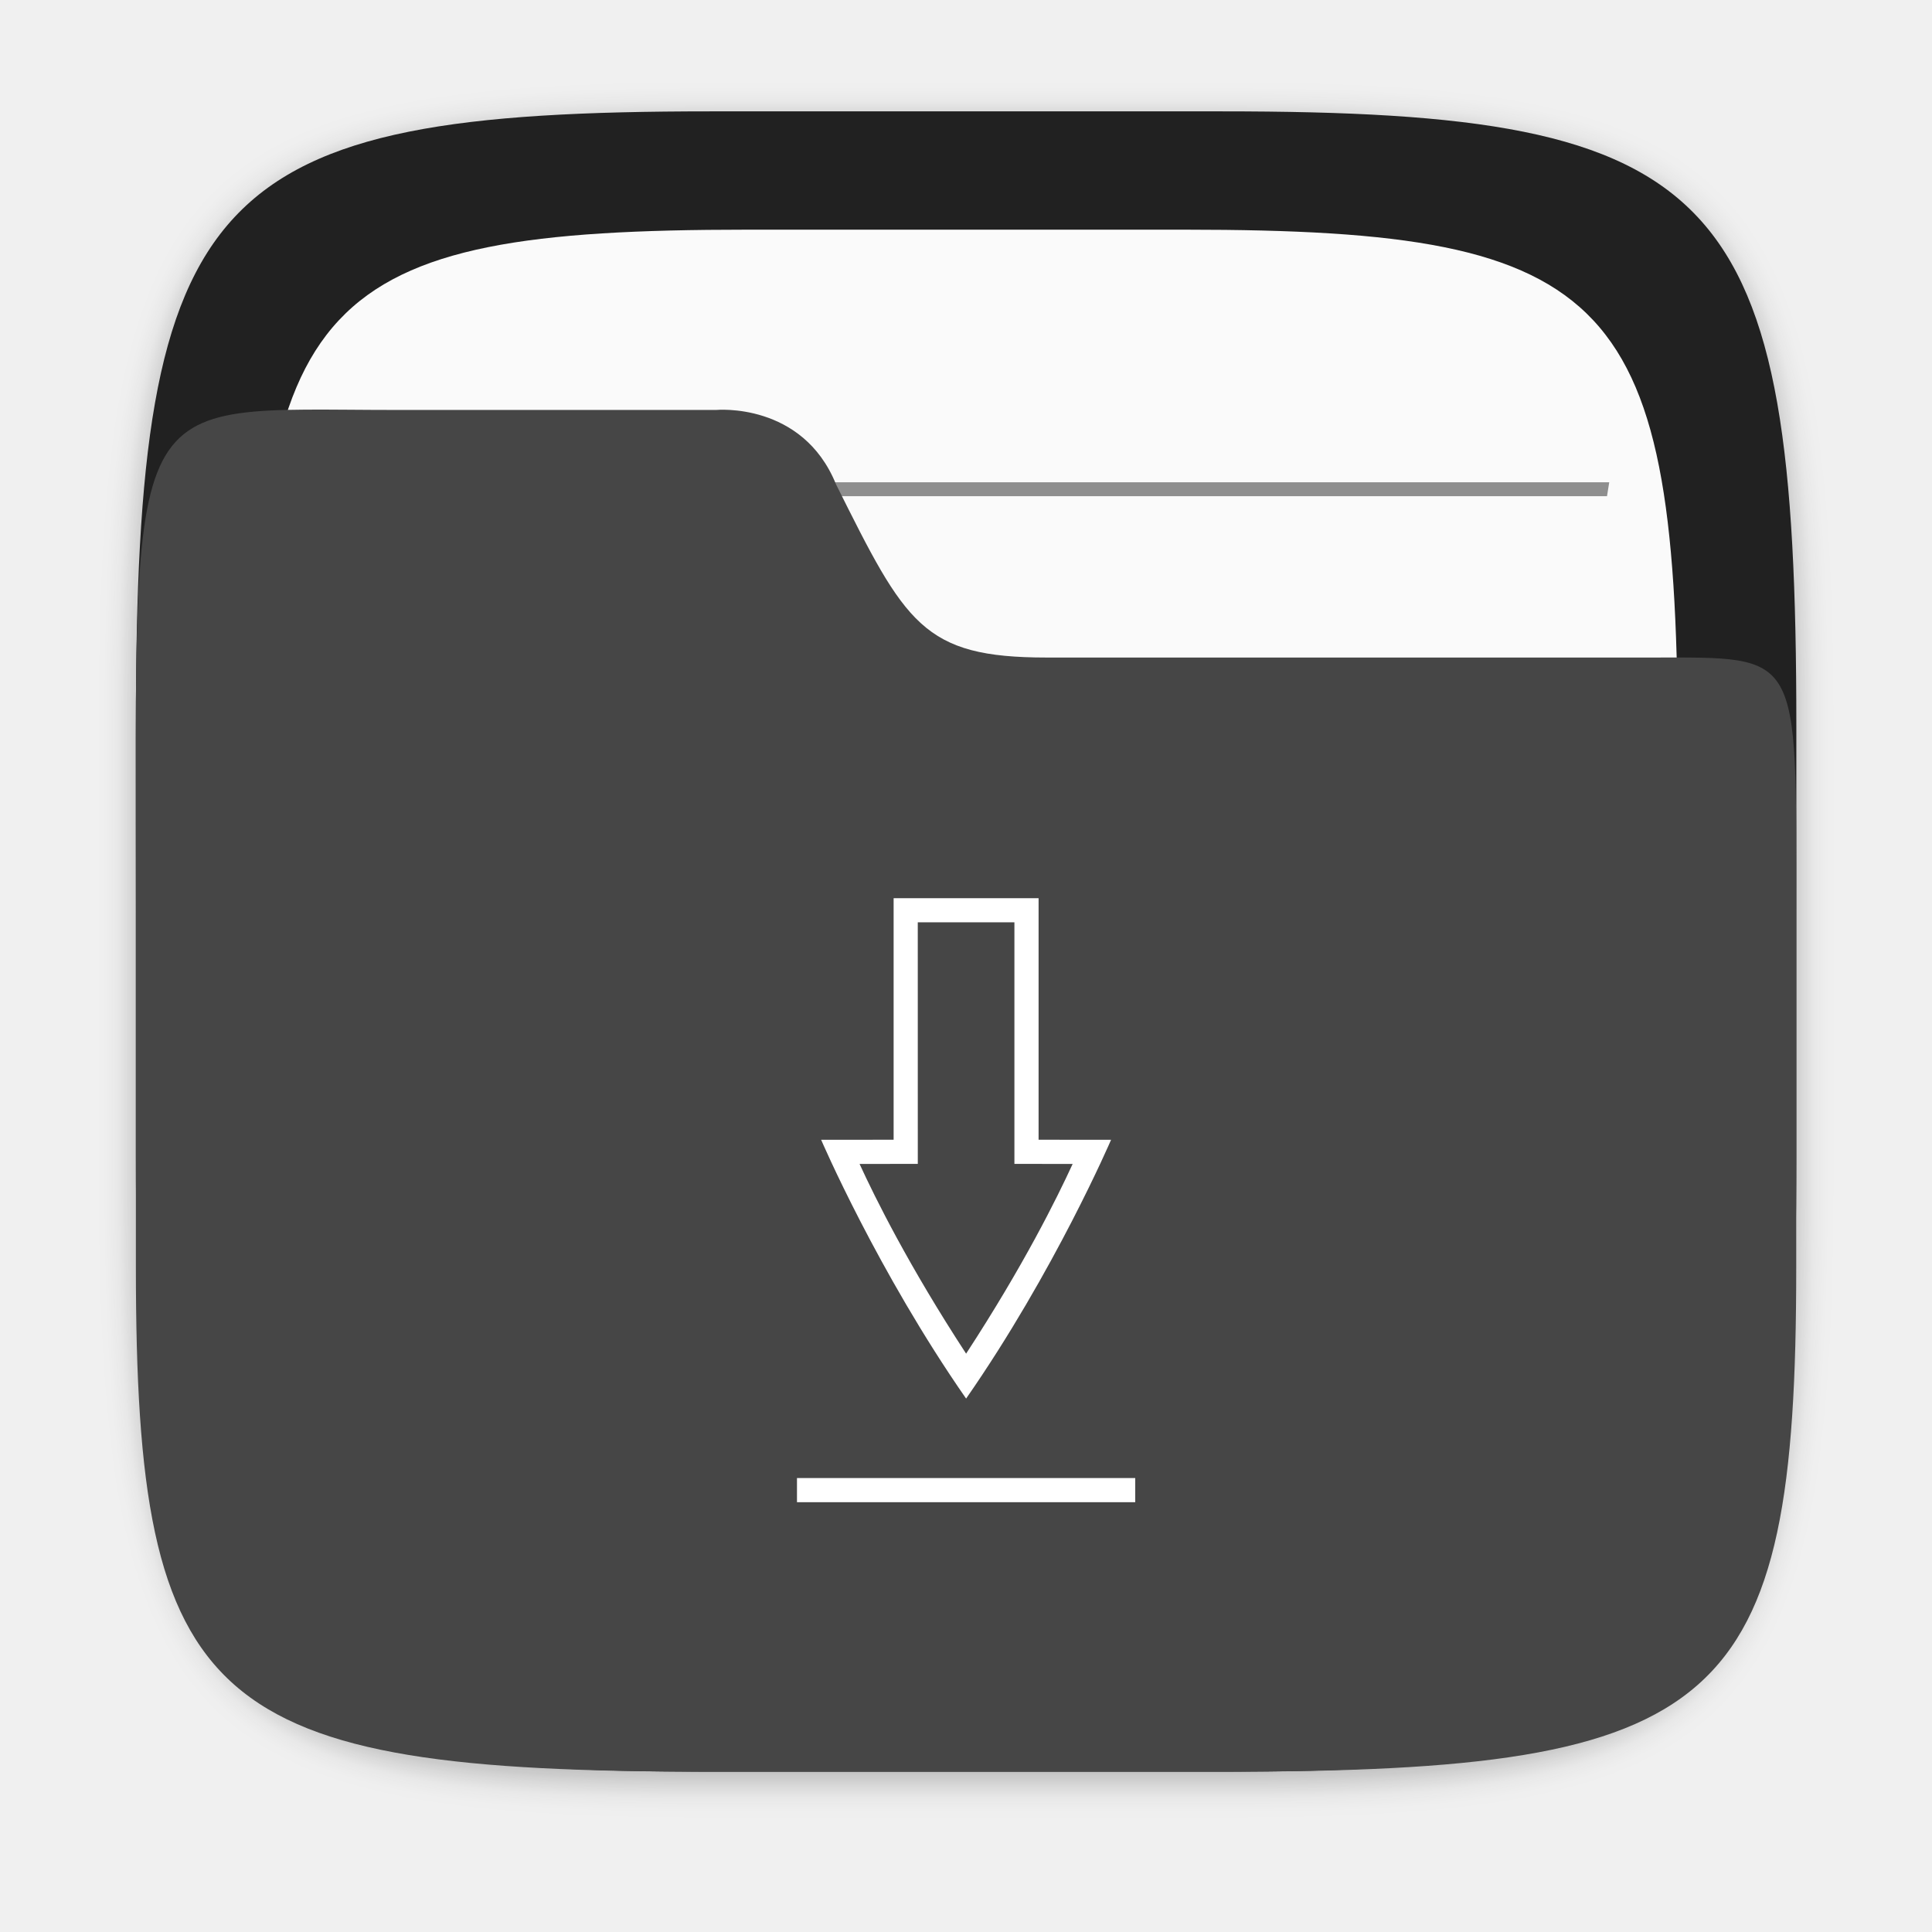
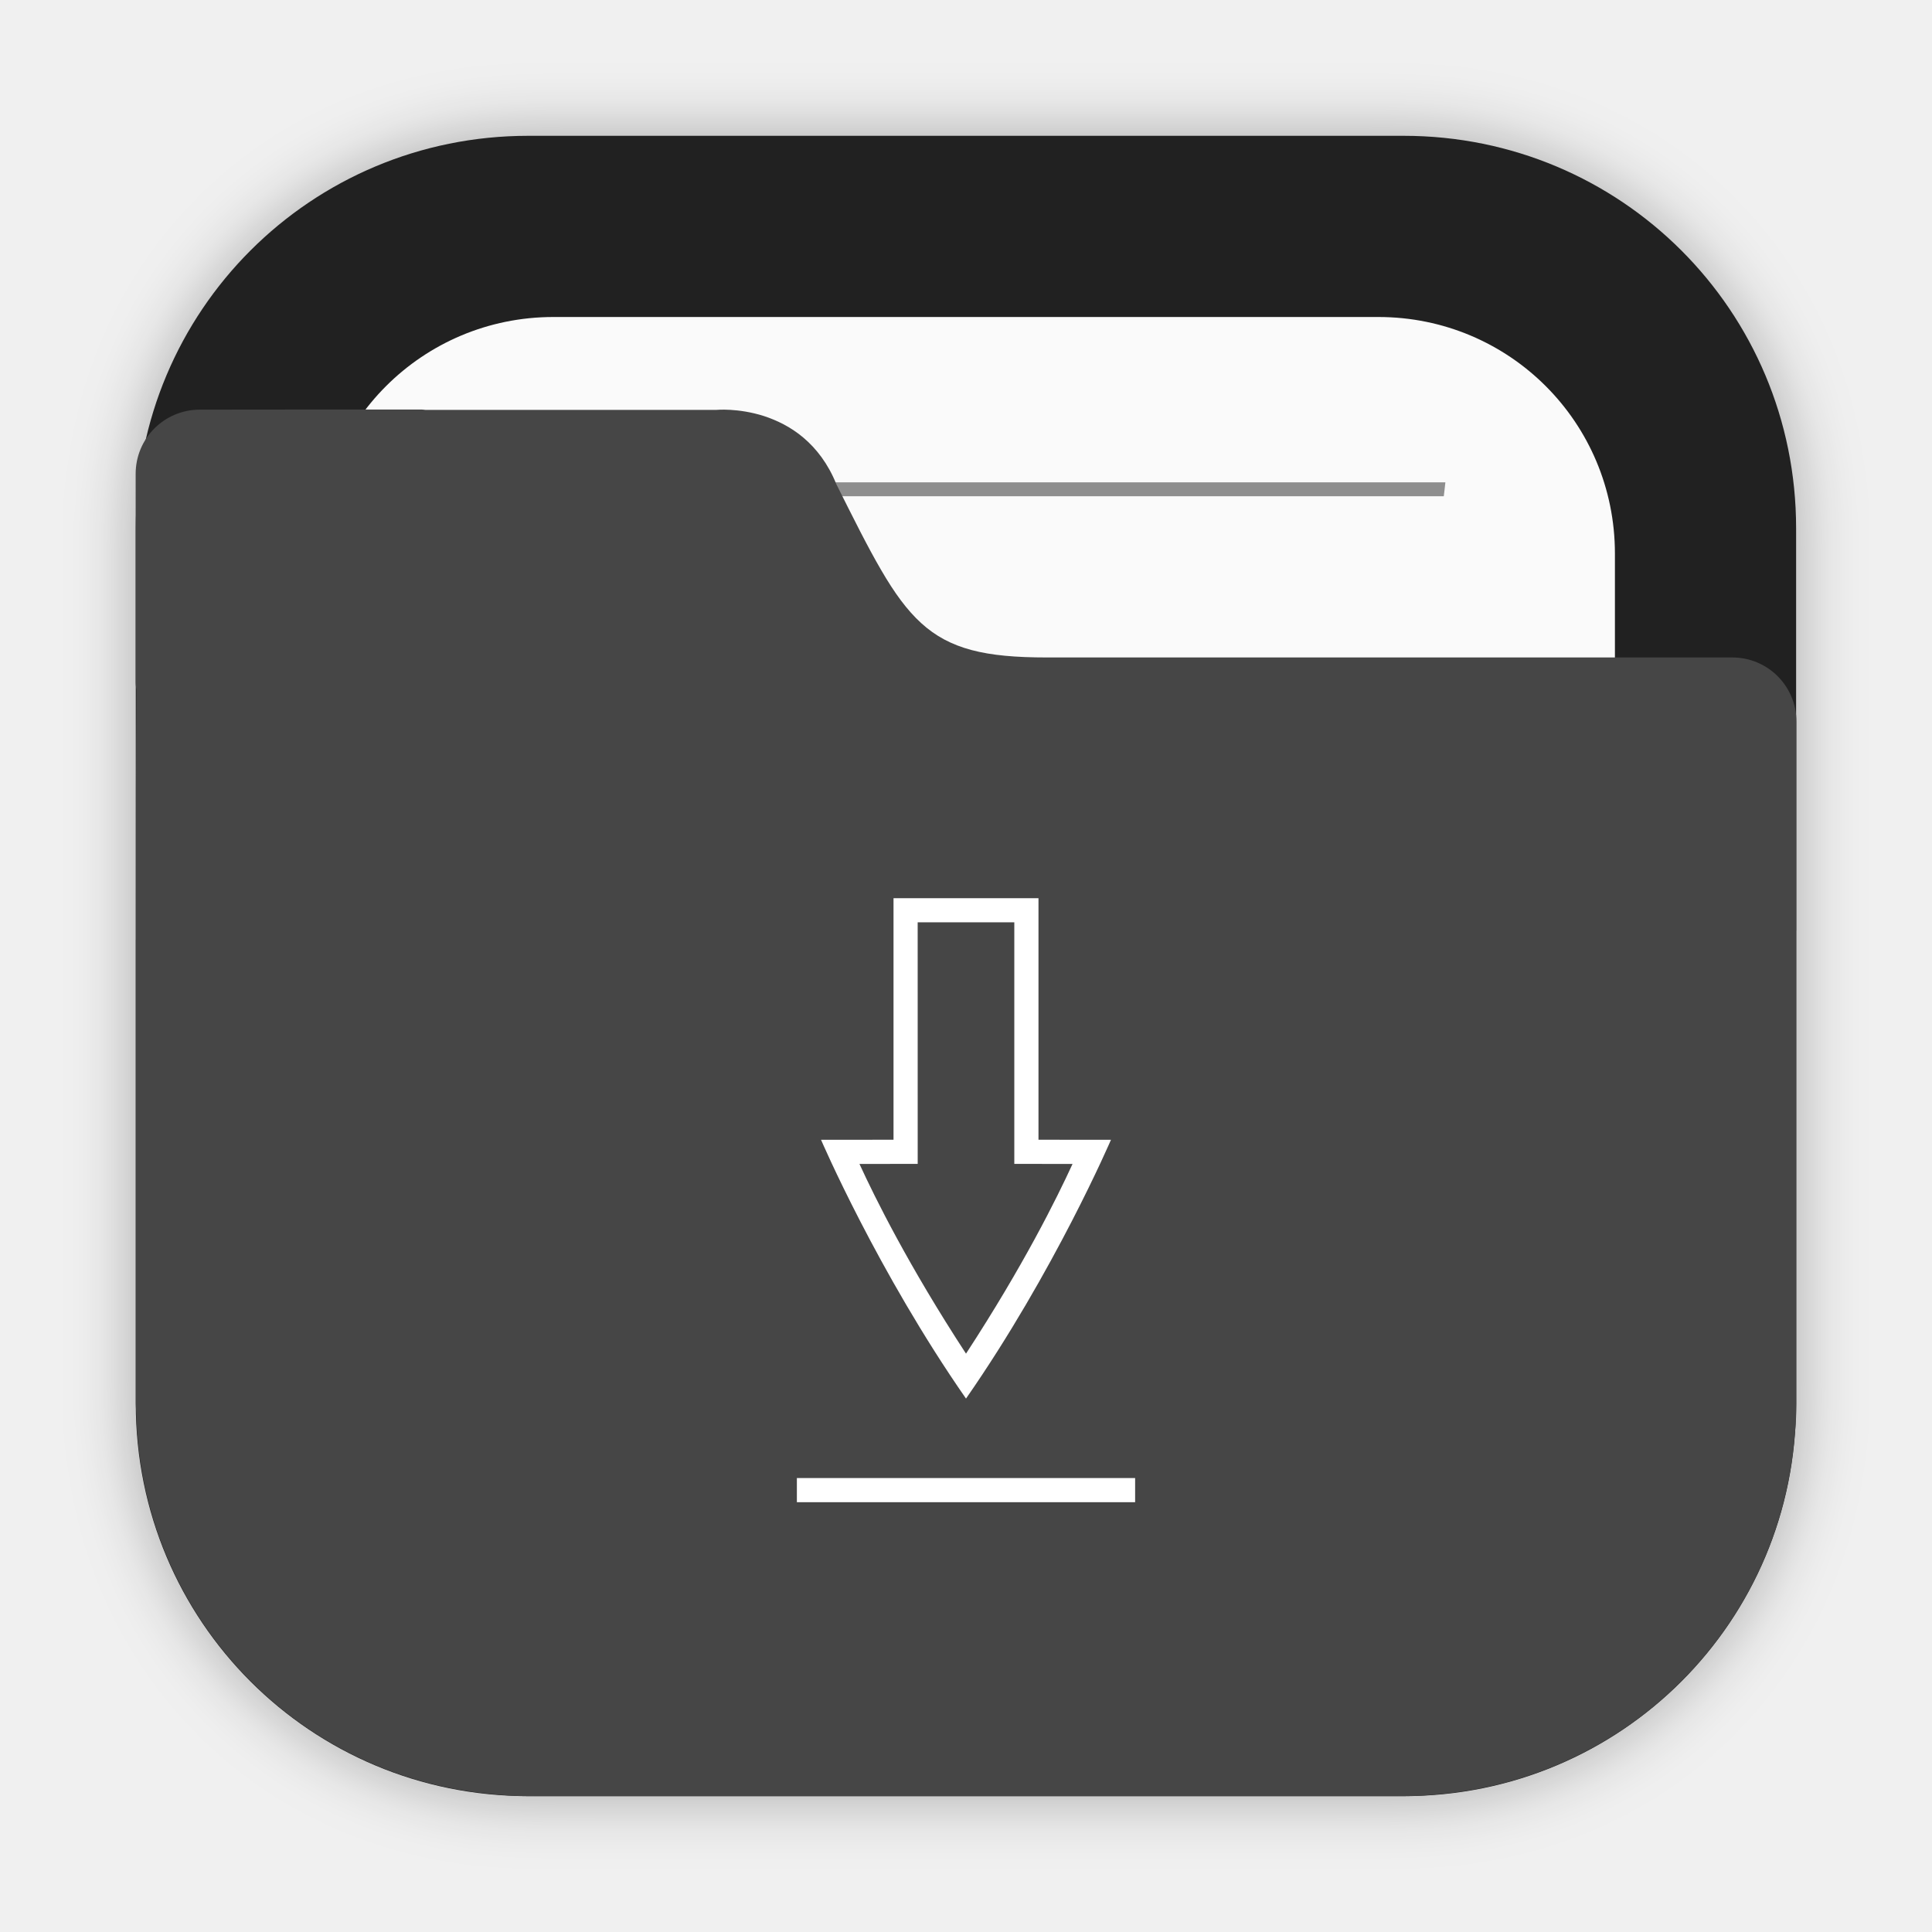
<svg xmlns="http://www.w3.org/2000/svg" width="64" height="64" version="1.1" viewBox="0 0 16.933 16.933">
  <defs>
-     <filter id="filter2761" x="-.024" y="-.024" width="1.048" height="1.048" color-interpolation-filters="sRGB">
-       <feGaussianBlur stdDeviation="0.146" />
+     <filter id="filter2076-6" x="-.048" y="-.048" width="1.096" height="1.096" color-interpolation-filters="sRGB">
+       <feGaussianBlur stdDeviation="1.1" />
    </filter>
  </defs>
-   <path d="m10.709 1.05c4.405 0 5.035 0.673 5.035 5.388v3.776c0 4.715-0.63 5.388-5.035 5.388h-4.483c-4.405 0-5.035-0.673-5.035-5.388v-3.776c0-4.715 0.63-5.388 5.035-5.388z" enable-background="new" fill="#141414" filter="url(#filter2761)" opacity=".3" />
-   <path d="m10.709 0.976c4.405 0 5.035 0.673 5.035 5.388v3.776c0 4.715-0.63 5.388-5.035 5.388h-4.483c-4.405 0-5.035-0.673-5.035-5.388v-3.776c0-4.715 0.63-5.388 5.035-5.388z" enable-background="new" fill="#212121" />
-   <path d="m10.389 2.013c3.777 0 4.317 0.577 4.317 4.62v3.238c0 4.043-0.54 4.62-4.317 4.62h-3.844c-3.777 0-4.317-0.577-4.317-4.62v-3.238c0-4.043 0.54-4.62 4.317-4.62z" enable-background="new" fill="#fafafa" stroke-width=".857" />
-   <g transform="matrix(1.3006 0 0 1.34 -2.5449 -2.4261)" fill="#464646">
-     <path d="m3.986 6.937c-0.006 0.03-0.009 0.06-0.015 0.091h8.993c-0.005-0.03-0.009-0.061-0.016-0.091z" opacity=".6" stroke-width=".605" style="paint-order:normal" />
-     <path d="m4.133 4.965c0.005 0.03 0.01 0.061 0.016 0.091h8.637c0.005-0.033 0.01-0.059 0.015-0.091z" opacity=".6" stroke-width=".594" style="paint-order:normal" />
-     <path d="m3.986 8.909c-0.006 0.03-0.009 0.06-0.015 0.091h8.993c-0.005-0.03-0.009-0.061-0.016-0.091z" opacity=".6" stroke-width=".605" style="paint-order:normal" />
-     <path d="m3.986 10.881c-0.006 0.03-0.009 0.06-0.015 0.091h8.993c-0.005-0.03-0.009-0.061-0.016-0.091z" opacity=".6" stroke-width=".605" style="paint-order:normal" />
+   <g transform="translate(20.672 -1.5707)">
+     <rect transform="matrix(.26458 0 0 .26458 -20.672 1.5707)" x="4.5" y="4.5" width="55" height="55" rx="13.002" ry="13.002" filter="url(#filter2076-6)" opacity=".3" />
+     <path d="m-16.042 2.761c-1.906 0-3.44 1.534-3.44 3.44v7.672c0 1.906 1.534 3.44 3.44 3.44h7.672c1.906 0 3.44-1.534 3.44-3.44v-7.672c0-1.906-1.534-3.44-3.44-3.44z" fill="#212121" stroke-linecap="round" stroke-width=".079" style="paint-order:stroke fill markers" />
+     <path d="m-15.821 4.349c-1.149 0-2.074 0.925-2.074 2.074v7.229c0 1.149 0.925 2.074 2.074 2.074h7.229c1.149 0 2.074-0.925 2.074-2.074v-7.229c0-1.149-0.925-2.074-2.074-2.074z" fill="#fafafa" stroke-linecap="round" stroke-width=".079" style="paint-order:stroke fill markers" />
+     <path d="m-16.409 5.798c5e-3 0.041 0.01 0.081 0.015 0.122h8.376c0.005-0.044 0.01-0.078 0.014-0.122z" fill="#464646" opacity=".6" stroke-width=".677" style="paint-order:normal" />
+     <path d="m-18.92 5.161c-0.312 0-0.563 0.251-0.563 0.563v1.828c0 0.023 0.004 0.044 0.007 0.066-0.005 0.541-0.005 1.157-0.005 1.965v0.224h-5.16e-4v4.066c0 0.036 0.004 0.072 0.005 0.108 2e-3 0.051 0.003 0.103 0.008 0.153 0.126 1.696 1.469 3.039 3.165 3.166 0.085 0.008 0.171 0.013 0.259 0.013 0.001 3e-6 0.002 0 0.004 0h7.672c0.089 0 0.177-0.005 0.264-0.013 1.691-0.128 3.031-1.465 3.163-3.155 0.009-0.09 0.014-0.18 0.014-0.272v-4.144c1.6e-5 -0.002 5.17e-4 -0.003 5.17e-4 -0.005v-1.828c0-0.312-0.251-0.563-0.563-0.563h-6.007c-0.272 0-0.484-0.018-0.66-0.065s-0.316-0.122-0.441-0.236-0.235-0.265-0.351-0.465c-0.117-0.2-0.24-0.447-0.393-0.753-0.073-0.181-0.176-0.312-0.288-0.407s-0.234-0.153-0.347-0.19c-0.226-0.072-0.415-0.054-0.415-0.054h-2.553c-0.01-5.75e-4 -0.02-0.003-0.031-0.003h-0.915z" fill="#464646" stroke-width=".265" />
  </g>
-   <path d="m3.474 3.593c-2.423 0-2.283-0.281-2.283 4.419v3.097c3e-6 3.867 0.63 4.419 5.035 4.419h4.483c4.405 0 5.034-0.552 5.034-4.419v-3.097c0-2.324 0.051-2.249-1.278-2.249h-5.292c-1.086 0-1.236-0.295-1.846-1.519-0.294-0.723-1.05-0.651-1.05-0.651z" enable-background="new" fill="#464646" stroke-width=".906" />
-   <g transform="matrix(.20009 0 0 .20009 3.7441 8.8107)" fill="#fff">
+   <g transform="matrix(.20009 0 0 .20009 3.7432 8.8107)" fill="#fff">
    <path d="m16.198 20.709v1.058h14.816v-1.058z" color="#000000" />
    <path d="m20.431-4.691v10.581l-3.175 0.002s2.469 5.754 6.35 11.336c3.881-5.581 6.35-11.336 6.35-11.336l-3.175-0.002v-10.581zm1.058 1.058h4.233v10.581l2.551 0.002c-0.689 1.497-2.146 4.449-4.667 8.31-2.521-3.862-3.979-6.814-4.667-8.31l2.551-0.002z" color="#000000" />
  </g>
</svg>
